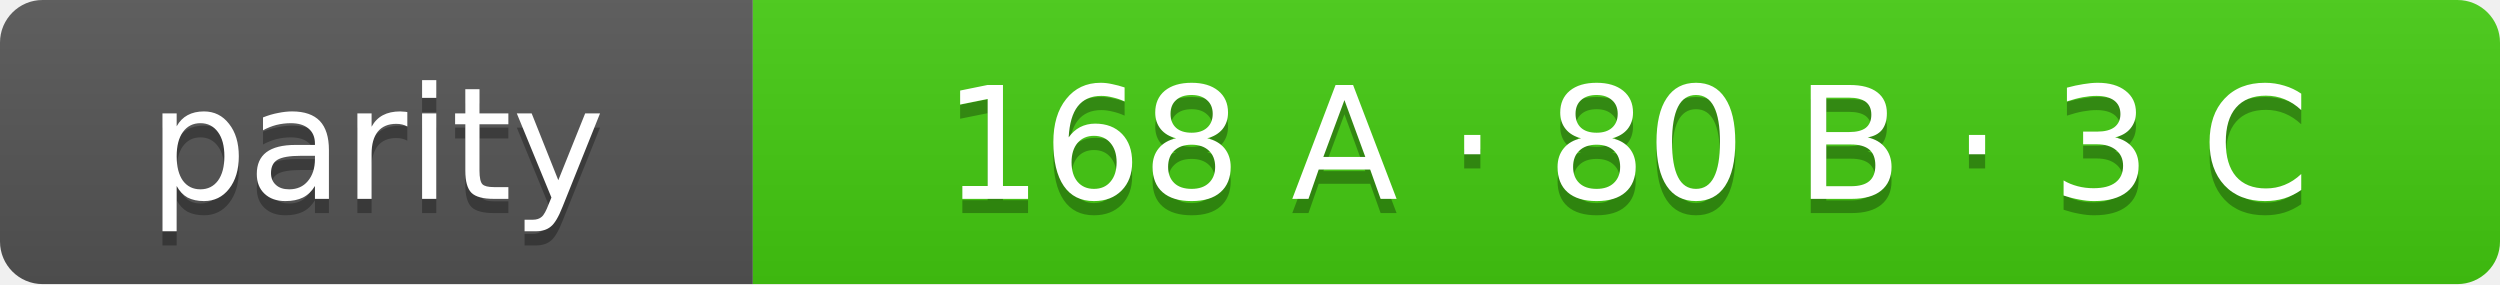
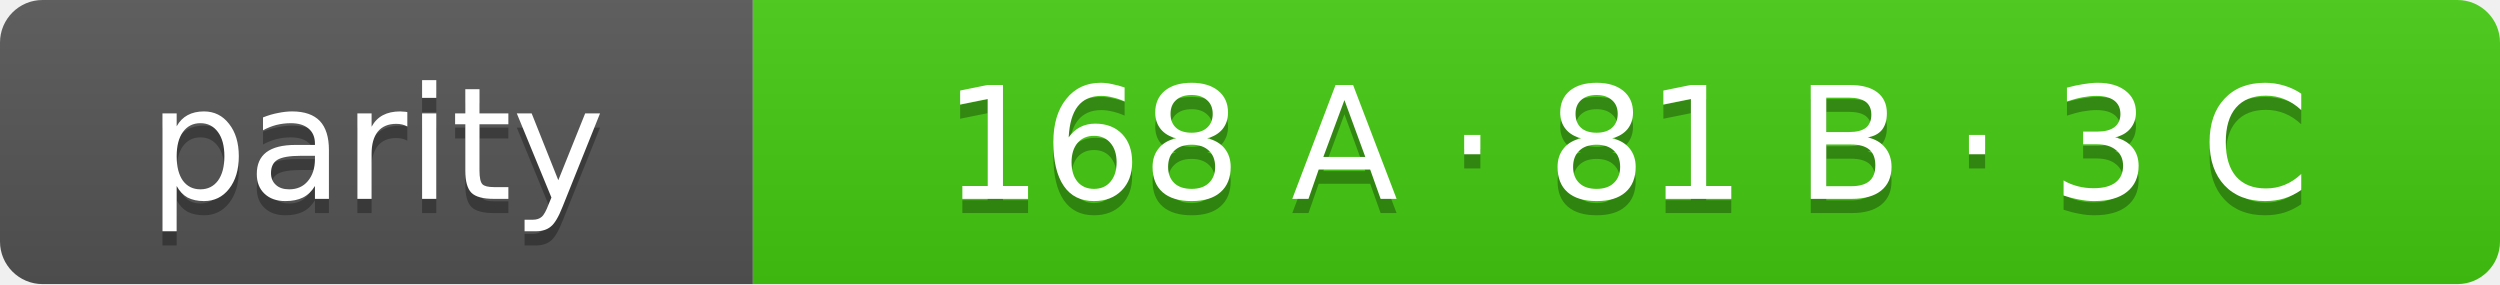
- <svg xmlns="http://www.w3.org/2000/svg" width="176" height="20" role="img" aria-label="parity: 168 A · 80 B · 3 C">
+ <svg xmlns="http://www.w3.org/2000/svg" width="176" height="20" role="img" aria-label="parity: 168 A · 81 B · 3 C">
  <linearGradient id="s" x2="0" y2="100%">
    <stop offset="0" stop-color="#bbb" stop-opacity=".1" />
    <stop offset="1" stop-opacity=".1" />
  </linearGradient>
  <clipPath id="r">
    <rect width="176" height="20" rx="3" fill="#fff" />
  </clipPath>
  <g clip-path="url(#r)">
    <rect width="53" height="20" fill="#555" />
    <rect x="53" width="123" height="20" fill="#4c1" />
    <rect width="176" height="20" fill="url(#s)" />
  </g>
  <g fill="#fff" text-anchor="middle" font-family="Verdana,Geneva,DejaVu Sans,sans-serif" font-size="11">
    <text x="26.5" y="15" fill="#010101" fill-opacity=".3">parity</text>
    <text x="26.5" y="14">parity</text>
-     <text x="114.5" y="15" fill="#010101" fill-opacity=".3">168 A · 80 B · 3 C</text>
-     <text x="114.5" y="14">168 A · 80 B · 3 C</text>
+     <text x="114.5" y="15" fill="#010101" fill-opacity=".3">168 A · 81 B · 3 C</text>
+     <text x="114.5" y="14">168 A · 81 B · 3 C</text>
  </g>
</svg>
